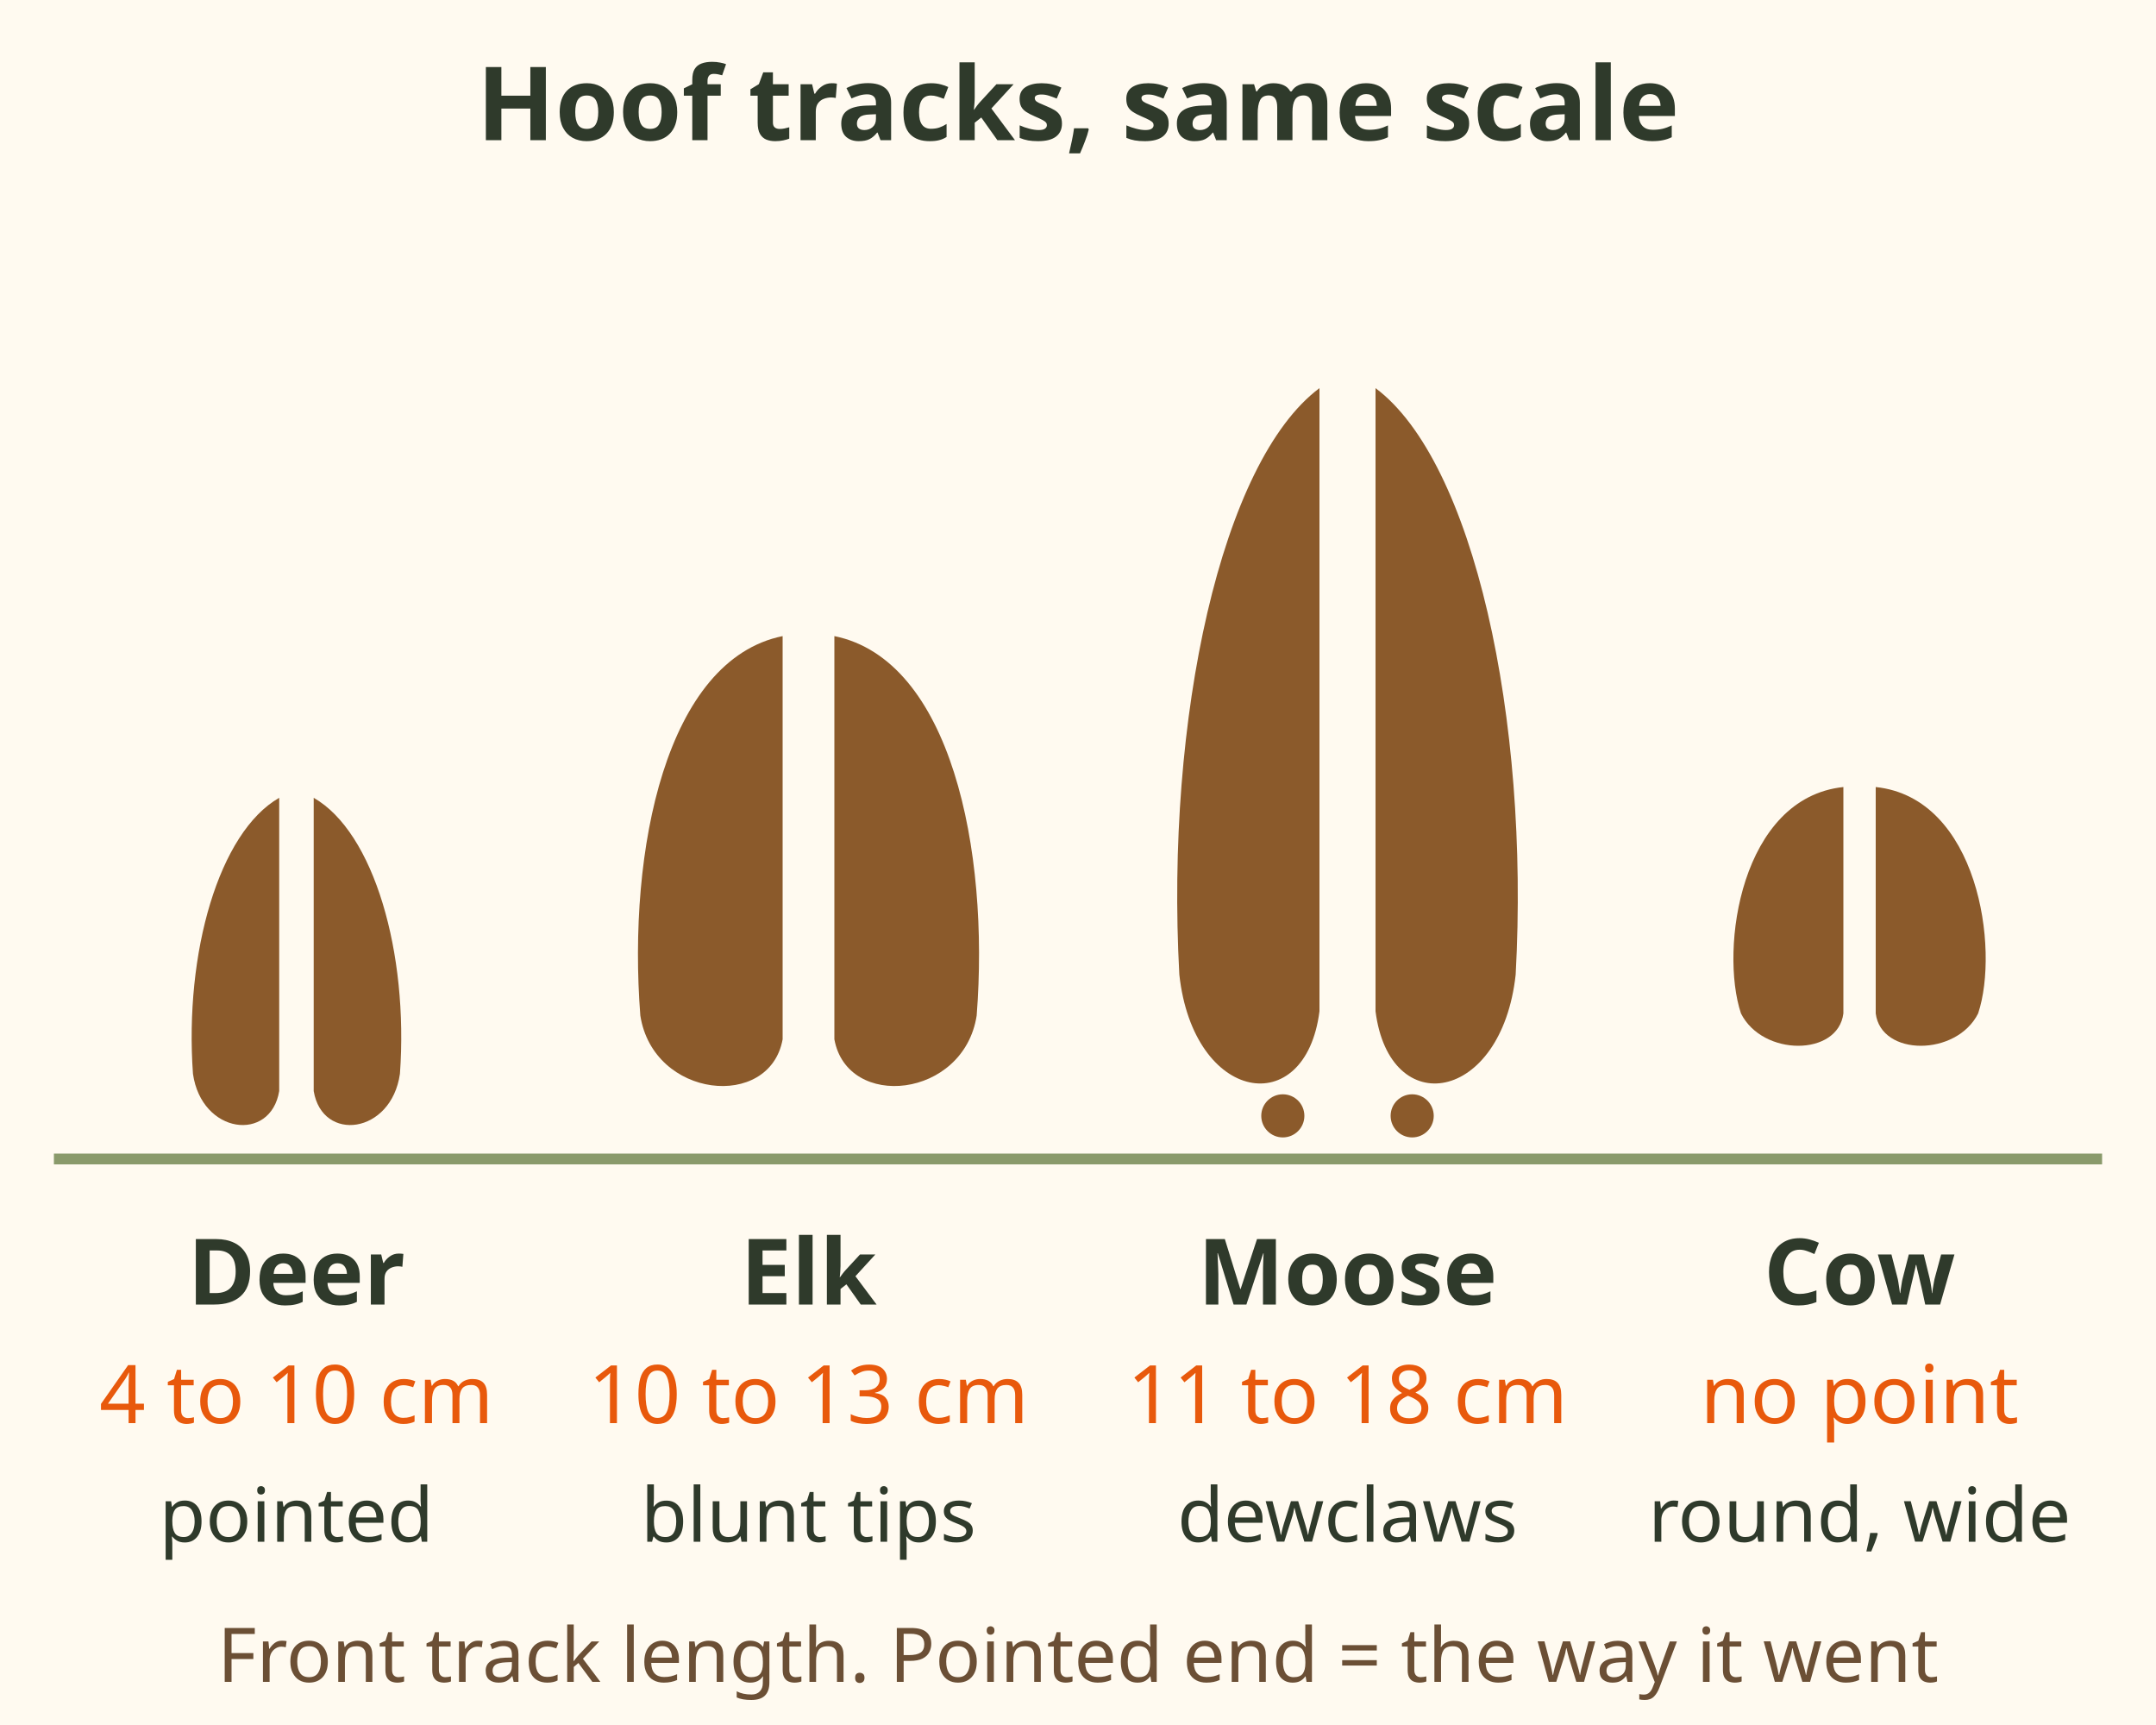
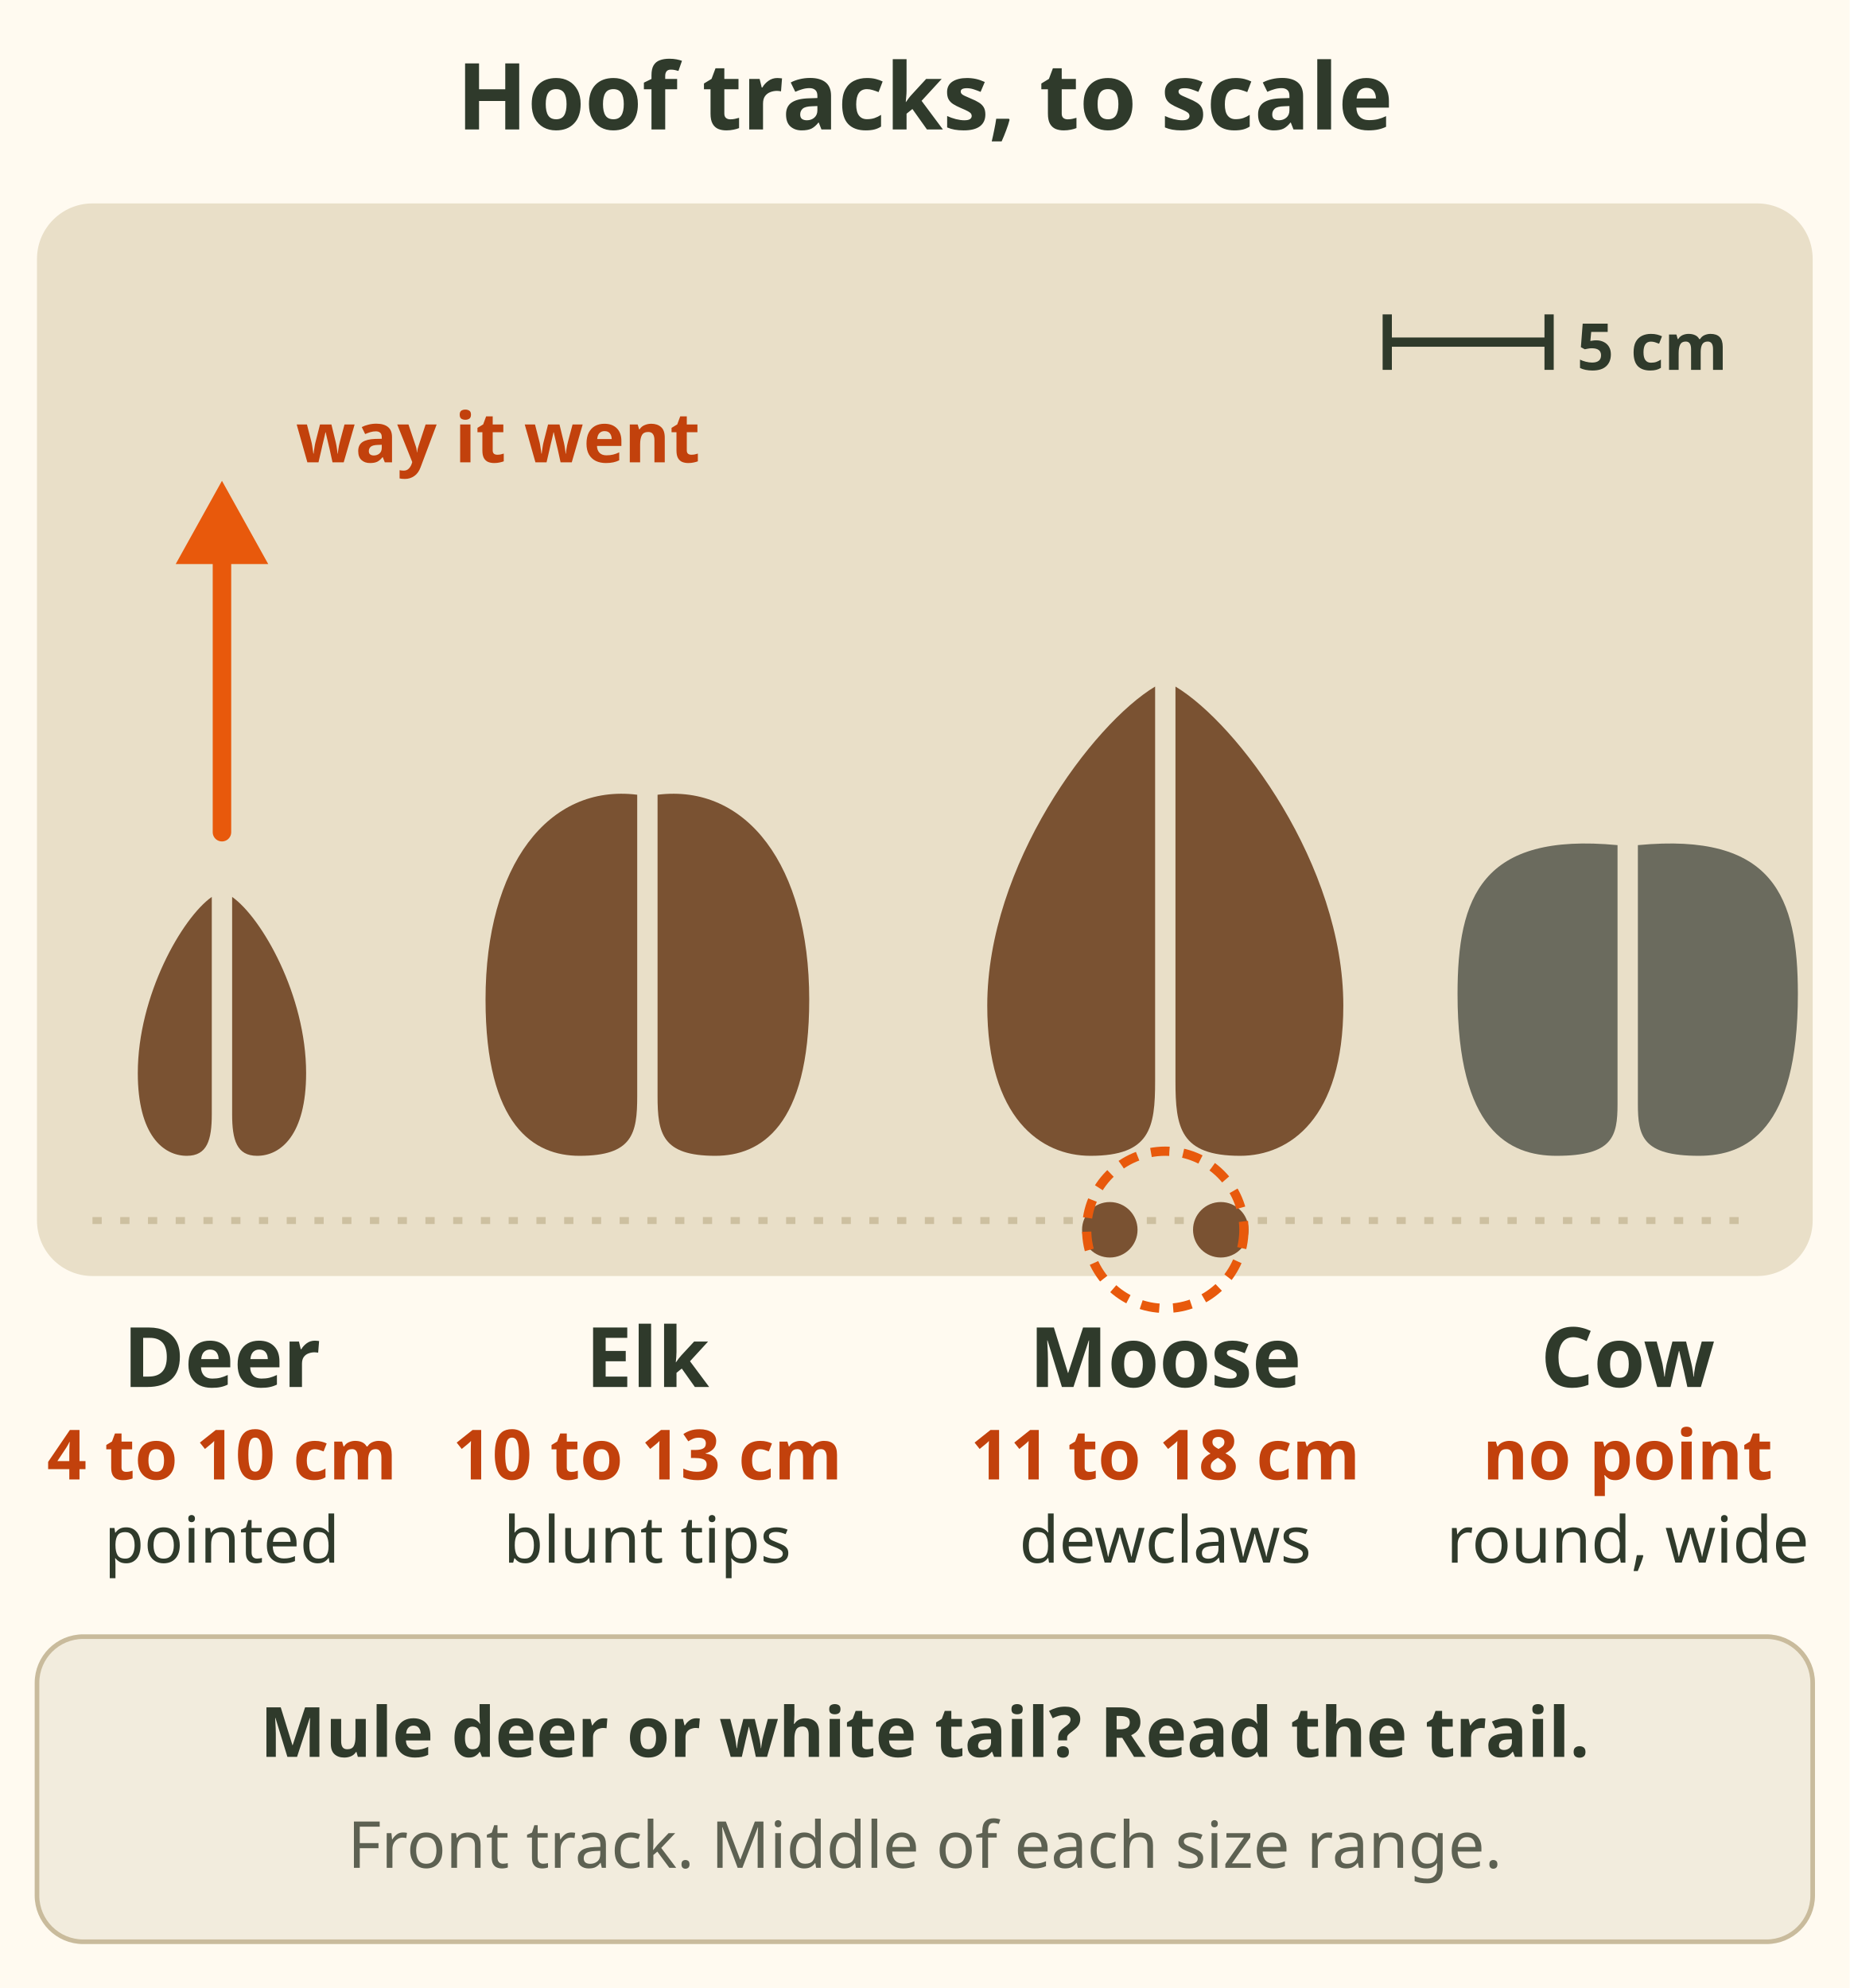
- <svg xmlns="http://www.w3.org/2000/svg" viewBox="0 0 400 320" font-family="sans-serif" role="img" aria-label="Hoof tracks drawn to the same scale. Deer: pointed heart, about 4 to 10 cm long. Elk: rounder with blunt tips, 10 to 13 cm. Moose: long pointed heart, 11 to 18 cm, often with two dewclaw dots behind. Cow: round, blunt and wide, with no point.">
-   <rect width="400" height="320" fill="#fffaf0" />
-   <text x="200" y="26" font-size="19" font-weight="bold" fill="#2f3a2b" text-anchor="middle">Hoof tracks, same scale</text>
-   <line x1="10" y1="215" x2="390" y2="215" stroke="#8a9a6b" stroke-width="2" />
-   <g fill="#8b5a2b">
-     <g transform="translate(55 180) scale(1.6)">
-       <path d="M-2 -20 C-9 -16 -13 -2 -12 12 C-11 19 -3 20 -2 14 Z" />
-       <path d="M2 -20 C9 -16 13 -2 12 12 C11 19 3 20 2 14 Z" />
+ <svg xmlns="http://www.w3.org/2000/svg" viewBox="0 0 400 430" font-family="sans-serif" role="img" aria-label="Hoof tracks drawn to one scale, front track length. Deer: 4 to 10 centimetres, heart shaped with pointed toes. Elk: 10 to 13 centimetres, rounder with blunt tips. Moose: 11 to 18 centimetres, a giant deer track, often with dewclaws behind. Cow: round and wide, no point. The pointed end shows the way the animal went. Mule deer and white tail tracks overlap; read the trail.">
+   <rect width="400" height="430" fill="#fffaf0" />
+   <text x="200" y="28" font-size="20" font-weight="bold" fill="#2f3a2b" text-anchor="middle">Hoof tracks, to scale</text>
+   <rect x="8" y="44" width="384" height="232" rx="12" fill="#e9dfc8" />
+   <path d="M20 264 H380" stroke="#cdbf9f" stroke-width="1.5" stroke-dasharray="2 4" />
+   <g data-tip="Deer|Heart shaped, two pointed toes. White tail about 4 to 10 cm, mule deer about 6 to 10 cm (70%). One print will not tell them apart (60%).">
+     <rect x="2" y="52" width="92" height="216" rx="8" fill="#e9dfc8" fill-opacity=".01" />
+     <g transform="translate(48 250)">
+       <path d="M-2.2 -56 C-8.6 -51.5 -18.2 -34.7 -18.2 -17.9 C-18.2 -4.5 -12.7 0 -7.6 0 C-3.2 0 -2.2 -3.4 -2.2 -9.0z" fill="#7a5232" />
+       <path d="M2.2 -56 C8.6 -51.5 18.2 -34.7 18.2 -17.9 C18.2 -4.5 12.7 0 7.6 0 C3.2 0 2.2 -3.4 2.2 -9.0z" fill="#7a5232" />
    </g>
-     <g transform="translate(150 162) scale(2.4,2.2)">
-       <path d="M-2 -20 C-11 -18 -14 -2 -13 12 C-12 19 -3 20 -2 14 Z" />
-       <path d="M2 -20 C11 -18 14 -2 13 12 C12 19 3 20 2 14 Z" />
+     <text x="48" y="300" font-size="18" font-weight="bold" fill="#2f3a2b" text-anchor="middle">Deer</text>
+     <text x="48" y="320" font-size="15" font-weight="bold" fill="#c2410c" text-anchor="middle">4 to 10 cm</text>
+     <text x="48" y="338" font-size="14" fill="#2f3a2b" text-anchor="middle">pointed</text>
+   </g>
+   <g data-tip="Elk|About 10 to 13 cm long, 9 to 11 cm wide. Rounder, with blunt tips: a big deer track with the point rubbed off (70%).">
+     <rect x="94" y="52" width="92" height="216" rx="8" fill="#e9dfc8" fill-opacity=".01" />
+     <g transform="translate(140 250)">
+       <path d="M-2.2 -78.1 C-21.4 -80.5 -35.0 -62.8 -35.0 -33.8 C-35.0 -6.4 -24.5 0 -14.7 0 C-3.2 0 -2.2 -4.8 -2.2 -12.9z" fill="#7a5232" />
+       <path d="M2.2 -78.1 C21.4 -80.5 35.0 -62.8 35.0 -33.8 C35.0 -6.4 24.5 0 14.7 0 C3.2 0 2.2 -4.8 2.2 -12.9z" fill="#7a5232" />
    </g>
-     <g transform="translate(250 140) scale(2.6,3.4)">
-       <path d="M-2 -20 C-9 -16 -13 -2 -12 12 C-11 19 -3 20 -2 14 Z" />
-       <path d="M2 -20 C9 -16 13 -2 12 12 C11 19 3 20 2 14 Z" />
+     <text x="140" y="300" font-size="18" font-weight="bold" fill="#2f3a2b" text-anchor="middle">Elk</text>
+     <text x="140" y="320" font-size="15" font-weight="bold" fill="#c2410c" text-anchor="middle">10 to 13 cm</text>
+     <text x="140" y="338" font-size="14" fill="#2f3a2b" text-anchor="middle">blunt tips</text>
+   </g>
+   <g data-tip="Moose|About 11 to 18 cm long, 10 to 15 cm wide. A giant deer track, often with dewclaws (70%).">
+     <rect x="206" y="52" width="92" height="216" rx="8" fill="#e9dfc8" fill-opacity=".01" />
+     <g transform="translate(252 250)">
+       <path d="M-2.2 -101.5 C-15.7 -93.4 -38.5 -62.9 -38.5 -32.5 C-38.5 -8.1 -26.9 0 -16.2 0 C-3.2 0 -2.2 -6.1 -2.2 -16.2z" fill="#7a5232" />
+       <path d="M2.2 -101.5 C15.7 -93.4 38.5 -62.9 38.5 -32.5 C38.5 -8.1 26.9 0 16.2 0 C3.2 0 2.2 -6.1 2.2 -16.2z" fill="#7a5232" />
    </g>
-     <circle cx="238" cy="207" r="4" />
-     <circle cx="262" cy="207" r="4" />
-     <g transform="translate(345 170)">
-       <path d="M-3 -24 C-22 -22 -26 6 -22 18 C-18 26 -4 26 -3 18 Z" />
-       <path d="M3 -24 C22 -22 26 6 22 18 C18 26 4 26 3 18 Z" />
+     <text x="252" y="300" font-size="18" font-weight="bold" fill="#2f3a2b" text-anchor="middle">Moose</text>
+     <text x="252" y="320" font-size="15" font-weight="bold" fill="#c2410c" text-anchor="middle">11 to 18 cm</text>
+     <text x="252" y="338" font-size="14" fill="#2f3a2b" text-anchor="middle">dewclaws</text>
+   </g>
+   <g data-tip="Cow|Round, blunt and wide, with no pointed tip. In Region 3 grassland cattle tracks are everywhere (75%).">
+     <rect x="306" y="52" width="92" height="216" rx="8" fill="#e9dfc8" fill-opacity=".01" />
+     <g transform="translate(352 250)">
+       <path d="M-2.2 -67.2 C-31.6 -70.0 -36.8 -56.0 -36.8 -35.0 C-36.8 -5.6 -25.7 0 -15.4 0 C-3.2 0 -2.2 -4.2 -2.2 -11.2z" fill="#6b6b5e" />
+       <path d="M2.2 -67.2 C31.6 -70.0 36.8 -56.0 36.8 -35.0 C36.8 -5.6 25.7 0 15.4 0 C3.2 0 2.2 -4.2 2.2 -11.2z" fill="#6b6b5e" />
    </g>
+     <text x="352" y="300" font-size="18" font-weight="bold" fill="#2f3a2b" text-anchor="middle">Cow</text>
+     <text x="352" y="320" font-size="15" font-weight="bold" fill="#c2410c" text-anchor="middle">no point</text>
+     <text x="352" y="338" font-size="14" fill="#2f3a2b" text-anchor="middle">round, wide</text>
  </g>
-   <g text-anchor="middle">
-     <text x="55" y="242" font-size="17" font-weight="bold" fill="#2f3a2b">Deer</text>
-     <text x="150" y="242" font-size="17" font-weight="bold" fill="#2f3a2b">Elk</text>
-     <text x="250" y="242" font-size="17" font-weight="bold" fill="#2f3a2b">Moose</text>
-     <text x="345" y="242" font-size="17" font-weight="bold" fill="#2f3a2b">Cow</text>
-     <text x="55" y="264" font-size="15" fill="#e8590c">4 to 10 cm</text>
-     <text x="150" y="264" font-size="15" fill="#e8590c">10 to 13 cm</text>
-     <text x="250" y="264" font-size="15" fill="#e8590c">11 to 18 cm</text>
-     <text x="345" y="264" font-size="15" fill="#e8590c">no point</text>
-     <text x="55" y="286" font-size="14" fill="#2f3a2b">pointed</text>
-     <text x="150" y="286" font-size="14" fill="#2f3a2b">blunt tips</text>
-     <text x="250" y="286" font-size="14" fill="#2f3a2b">dewclaws</text>
-     <text x="345" y="286" font-size="14" fill="#2f3a2b">round, wide</text>
+   <g data-tip="Dewclaws|The two small bumps behind the hoof. They show in deep mud, snow, or when the animal runs (75%).">
+     <circle cx="240" cy="266" r="6" fill="#7a5232" />
+     <circle cx="264" cy="266" r="6" fill="#7a5232" />
+     <circle cx="252" cy="266" r="17" fill="none" stroke="#e8590c" stroke-width="2" stroke-dasharray="4 3" />
  </g>
-   <text x="200" y="312" font-size="14" fill="#6b4f35" text-anchor="middle">Front track length. Pointed end = the way it went</text>
+   <g data-tip="Which way it went|The pointed end of the heart points the way the animal went (85%).">
+     <path d="M48 180 V110" stroke="#e8590c" stroke-width="4" stroke-linecap="round" />
+     <path d="M38 122 L48 104 L58 122z" fill="#e8590c" />
+     <text x="64" y="100" font-size="15" font-weight="bold" fill="#c2410c">way it went</text>
+   </g>
+   <g>
+     <path d="M300 74 H335 M300 68 V80 M335 68 V80" stroke="#2f3a2b" stroke-width="2" />
+     <text x="341" y="80" font-size="14" font-weight="bold" fill="#2f3a2b">5 cm</text>
+   </g>
+   <g data-tip="Mule deer or white tail?|Their tracks overlap too much to tell apart from one print (60%). Use the trail: a stotting trail is a mule deer (85%).">
+     <rect x="8" y="354" width="384" height="66" rx="10" fill="#f2ecdd" stroke="#c9bb9c" />
+     <text x="200" y="380" font-size="15" font-weight="bold" fill="#2f3a2b" text-anchor="middle">Mule deer or white tail? Read the trail.</text>
+     <text x="200" y="404" font-size="14" fill="#5d6152" text-anchor="middle">Front track. Middle of each size range.</text>
+   </g>
</svg>
